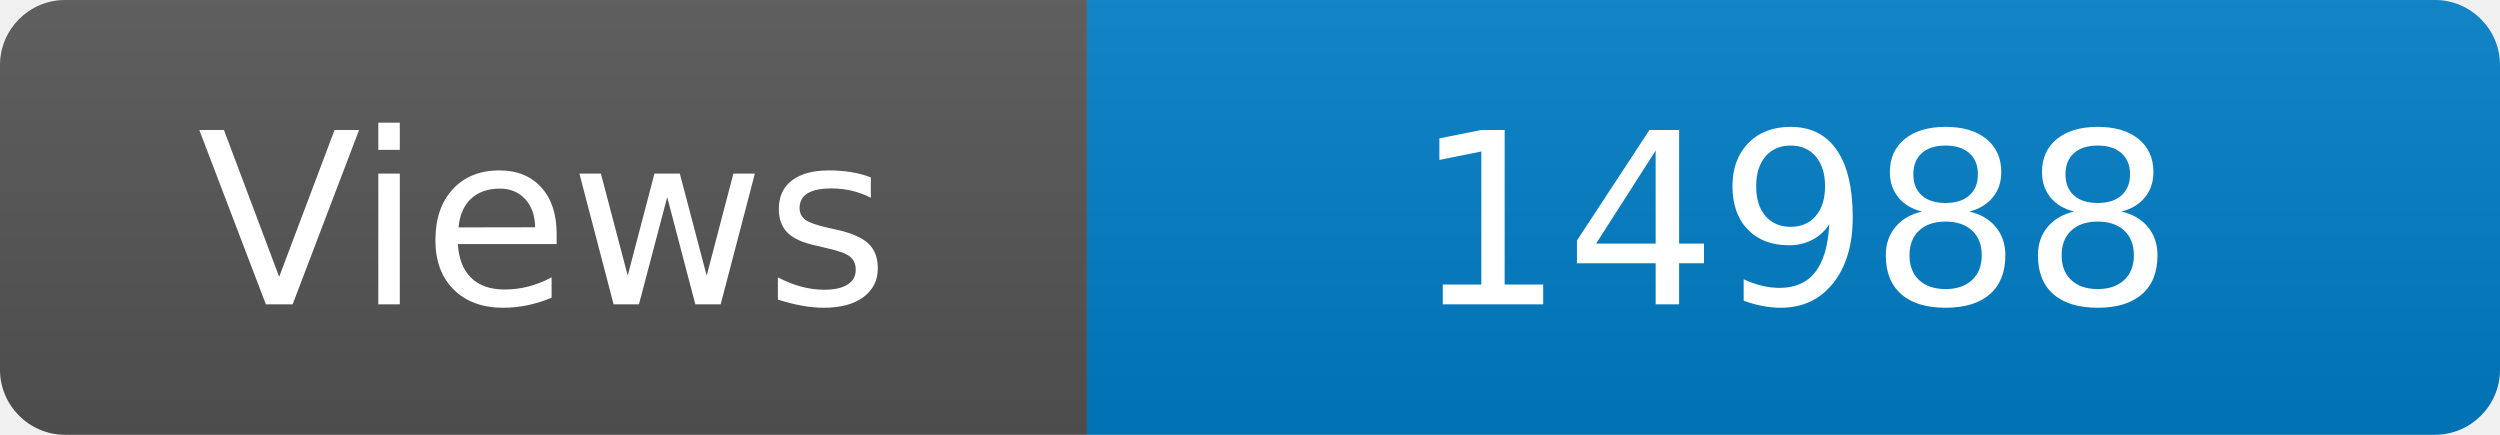
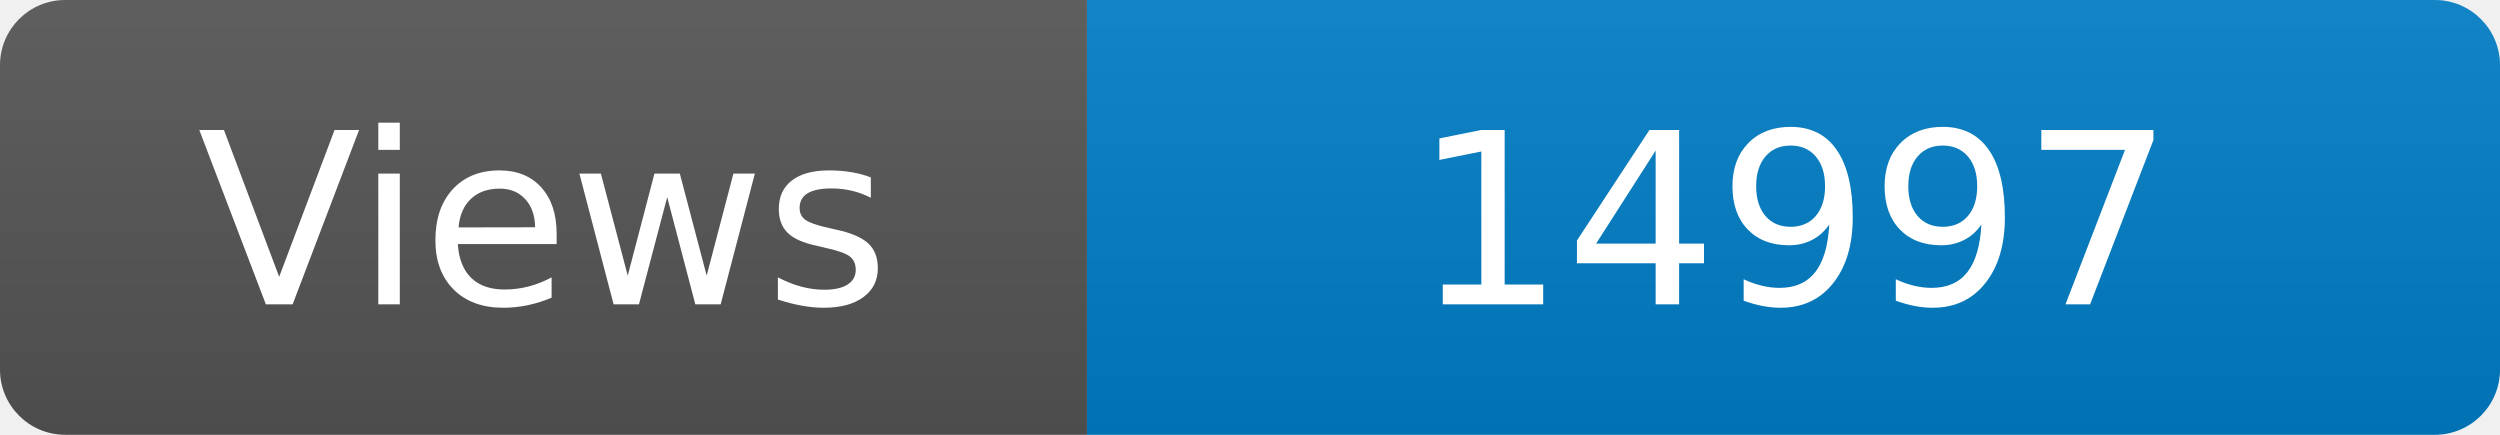
<svg xmlns="http://www.w3.org/2000/svg" width="115" height="20" role="img" aria-label="Maintained?: yes">
  <linearGradient id="s" x2="0" y2="100%">
    <stop offset="0" stop-color="#bbb" stop-opacity=".1" />
    <stop offset="1" stop-opacity=".1" />
  </linearGradient>
  <clipPath id="r">
    <rect width="115" height="20" rx="3" fill="#fff" />
  </clipPath>
  <g clip-path="url(#r)">
    <rect width="50" height="20" fill="#555" />
    <rect x="50" width="160" height="20" fill="#007ec6" />
    <rect width="115" height="20" fill="url(#s)" />
  </g>
  <g fill="#fff" text-anchor="middle" font-family="Verdana,Geneva,DejaVu Sans,sans-serif" font-size="110">
    <text x="250" y="140" transform="scale(.1)" fill="#fff">Views</text>
-     <text x="825" y="140" transform="scale(.1)" fill="#fff">14988</text>
+     <text x="825" y="140" transform="scale(.1)" fill="#fff">14997</text>
  </g>
</svg>
